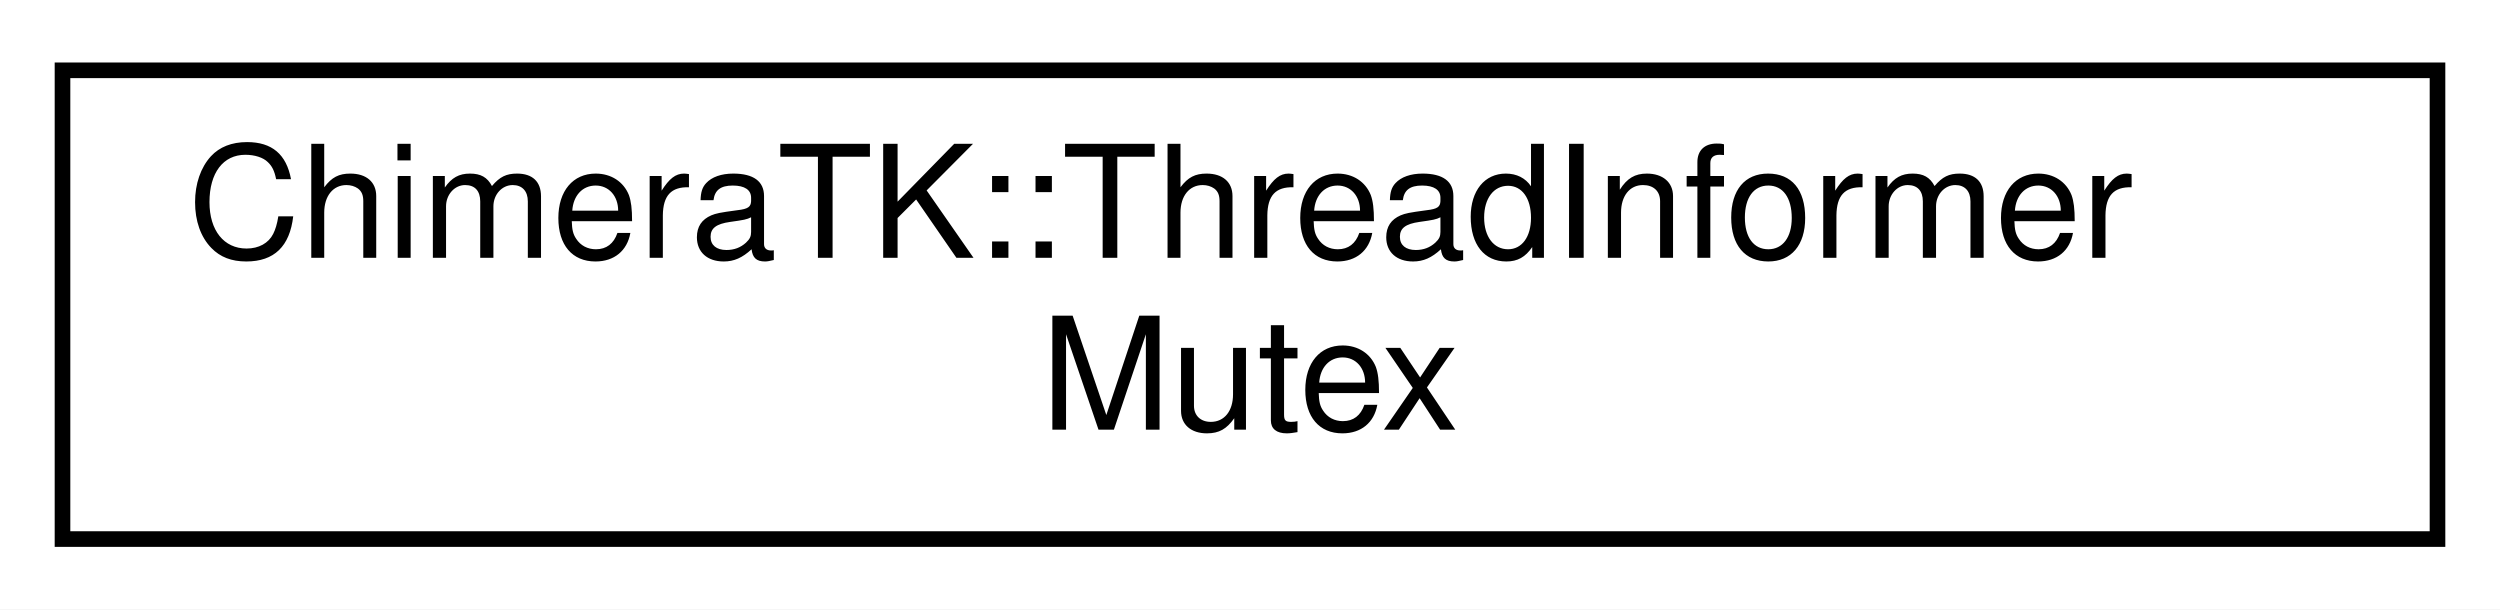
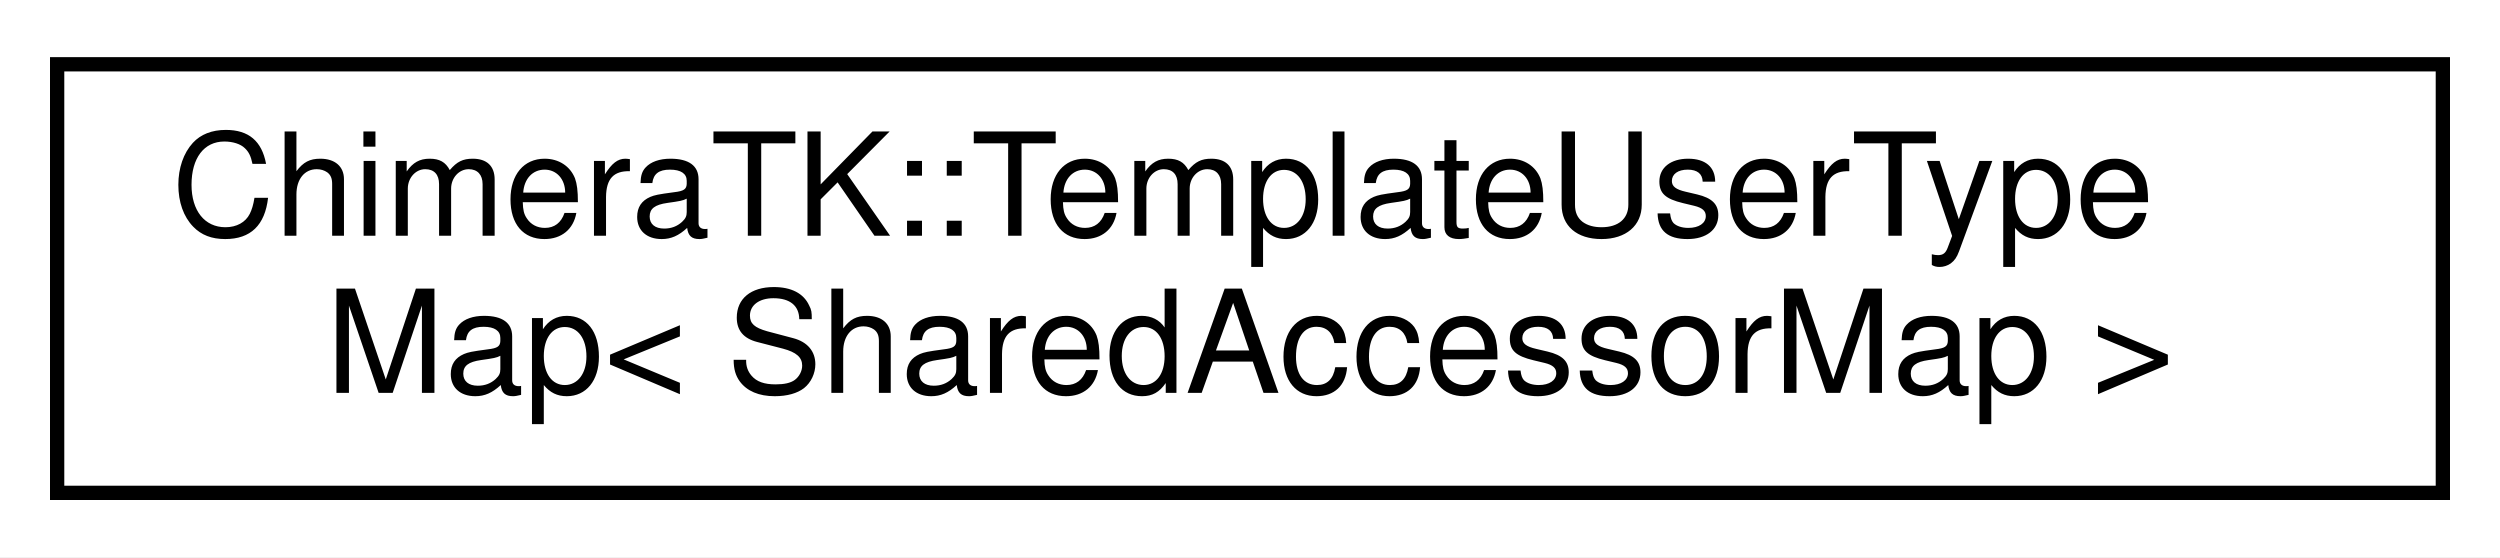
- <svg xmlns="http://www.w3.org/2000/svg" xmlns:xlink="http://www.w3.org/1999/xlink" width="160pt" height="39pt" viewBox="0.00 0.00 160.00 39.00">
+ <svg xmlns="http://www.w3.org/2000/svg" xmlns:xlink="http://www.w3.org/1999/xlink" width="175pt" height="39pt" viewBox="0.00 0.00 175.00 39.00">
  <g id="graph0" class="graph" transform="scale(1 1) rotate(0) translate(4 35)">
-     <polygon fill="white" stroke="transparent" points="-4,4 -4,-35 156,-35 156,4 -4,4" />
+     <polygon fill="white" stroke="transparent" points="-4,4 -4,-35 171,-35 171,4 -4,4" />
    <g id="node1" class="node">
      <g id="a_node1">
-         <a xlink:href="struct_chimera_t_k_1_1_thread_informer_mutex.html" target="_top" xlink:title=" ">
-           <polygon fill="white" stroke="black" points="0,-0.5 0,-30.5 152,-30.5 152,-0.5 0,-0.5" />
-           <text text-anchor="start" x="8" y="-18.5" font-family="Helvetica,sans-Serif" font-size="10.00">ChimeraTK::ThreadInformer</text>
-           <text text-anchor="middle" x="76" y="-7.5" font-family="Helvetica,sans-Serif" font-size="10.00">Mutex</text>
+         <a xlink:href="class_chimera_t_k_1_1_template_user_type_map.html" target="_top" xlink:title=" ">
+           <polygon fill="white" stroke="black" points="0,-0.5 0,-30.5 167,-30.5 167,-0.5 0,-0.5" />
+           <text text-anchor="start" x="8" y="-18.5" font-family="Helvetica,sans-Serif" font-size="10.00">ChimeraTK::TemplateUserType</text>
+           <text text-anchor="middle" x="83.5" y="-7.5" font-family="Helvetica,sans-Serif" font-size="10.00">Map&lt; SharedAccessorMap &gt;</text>
        </a>
      </g>
    </g>
  </g>
</svg>
